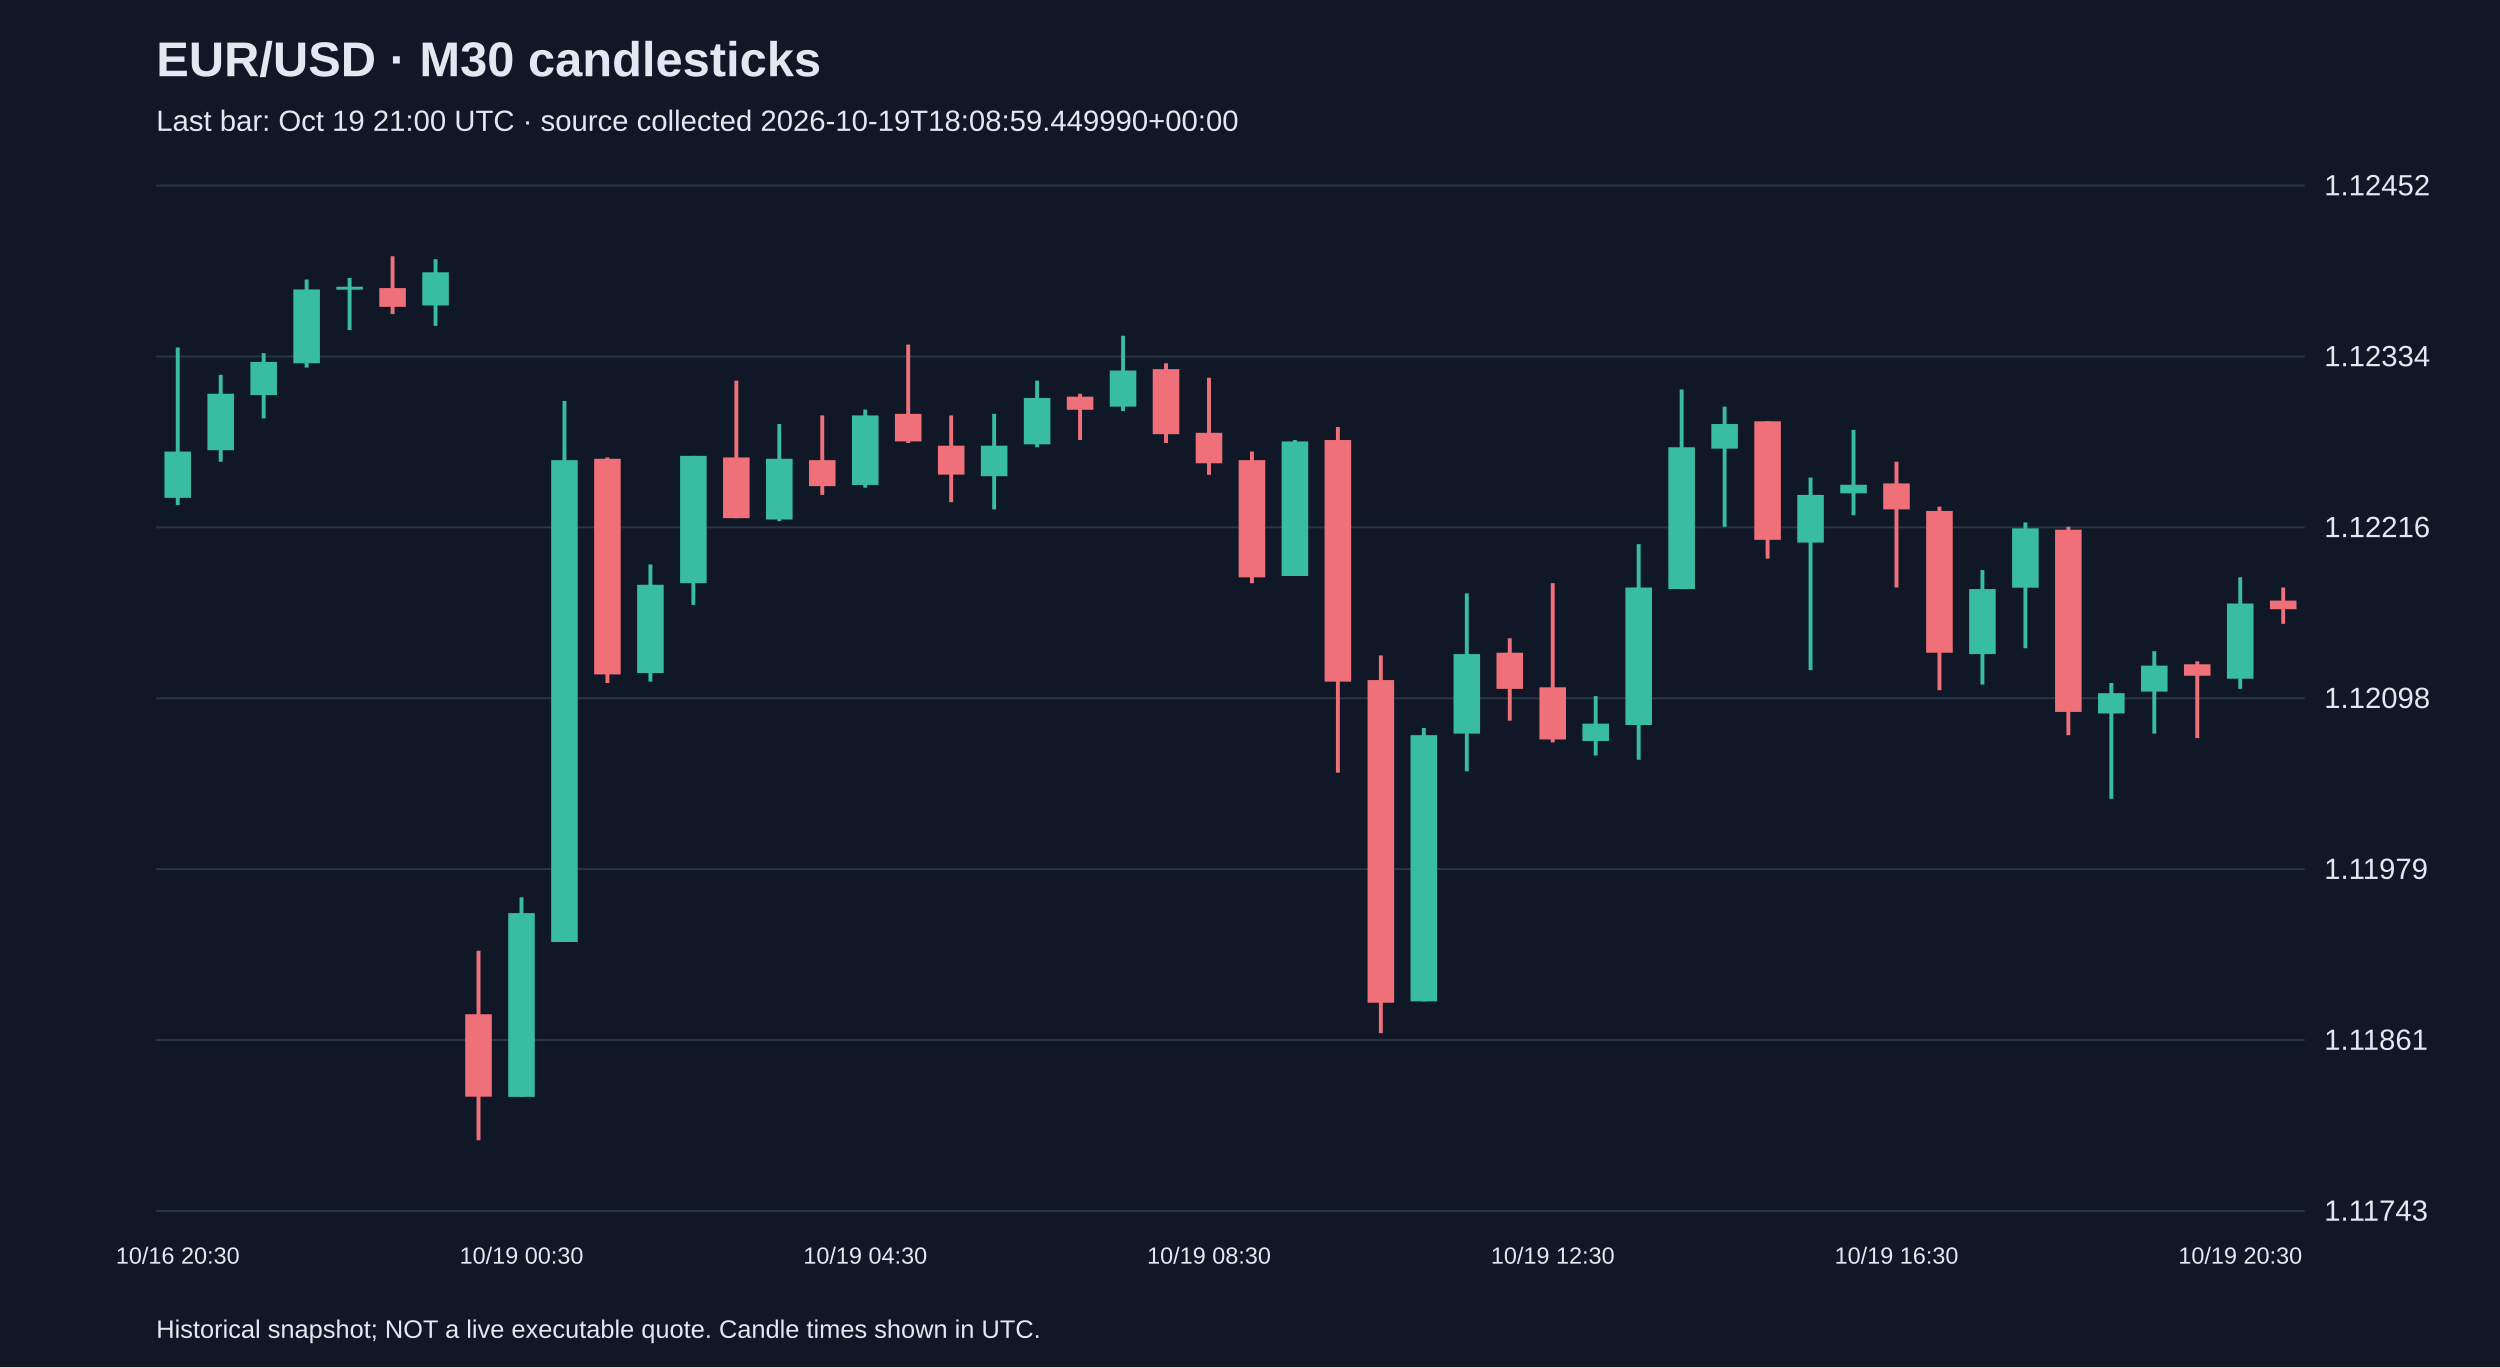
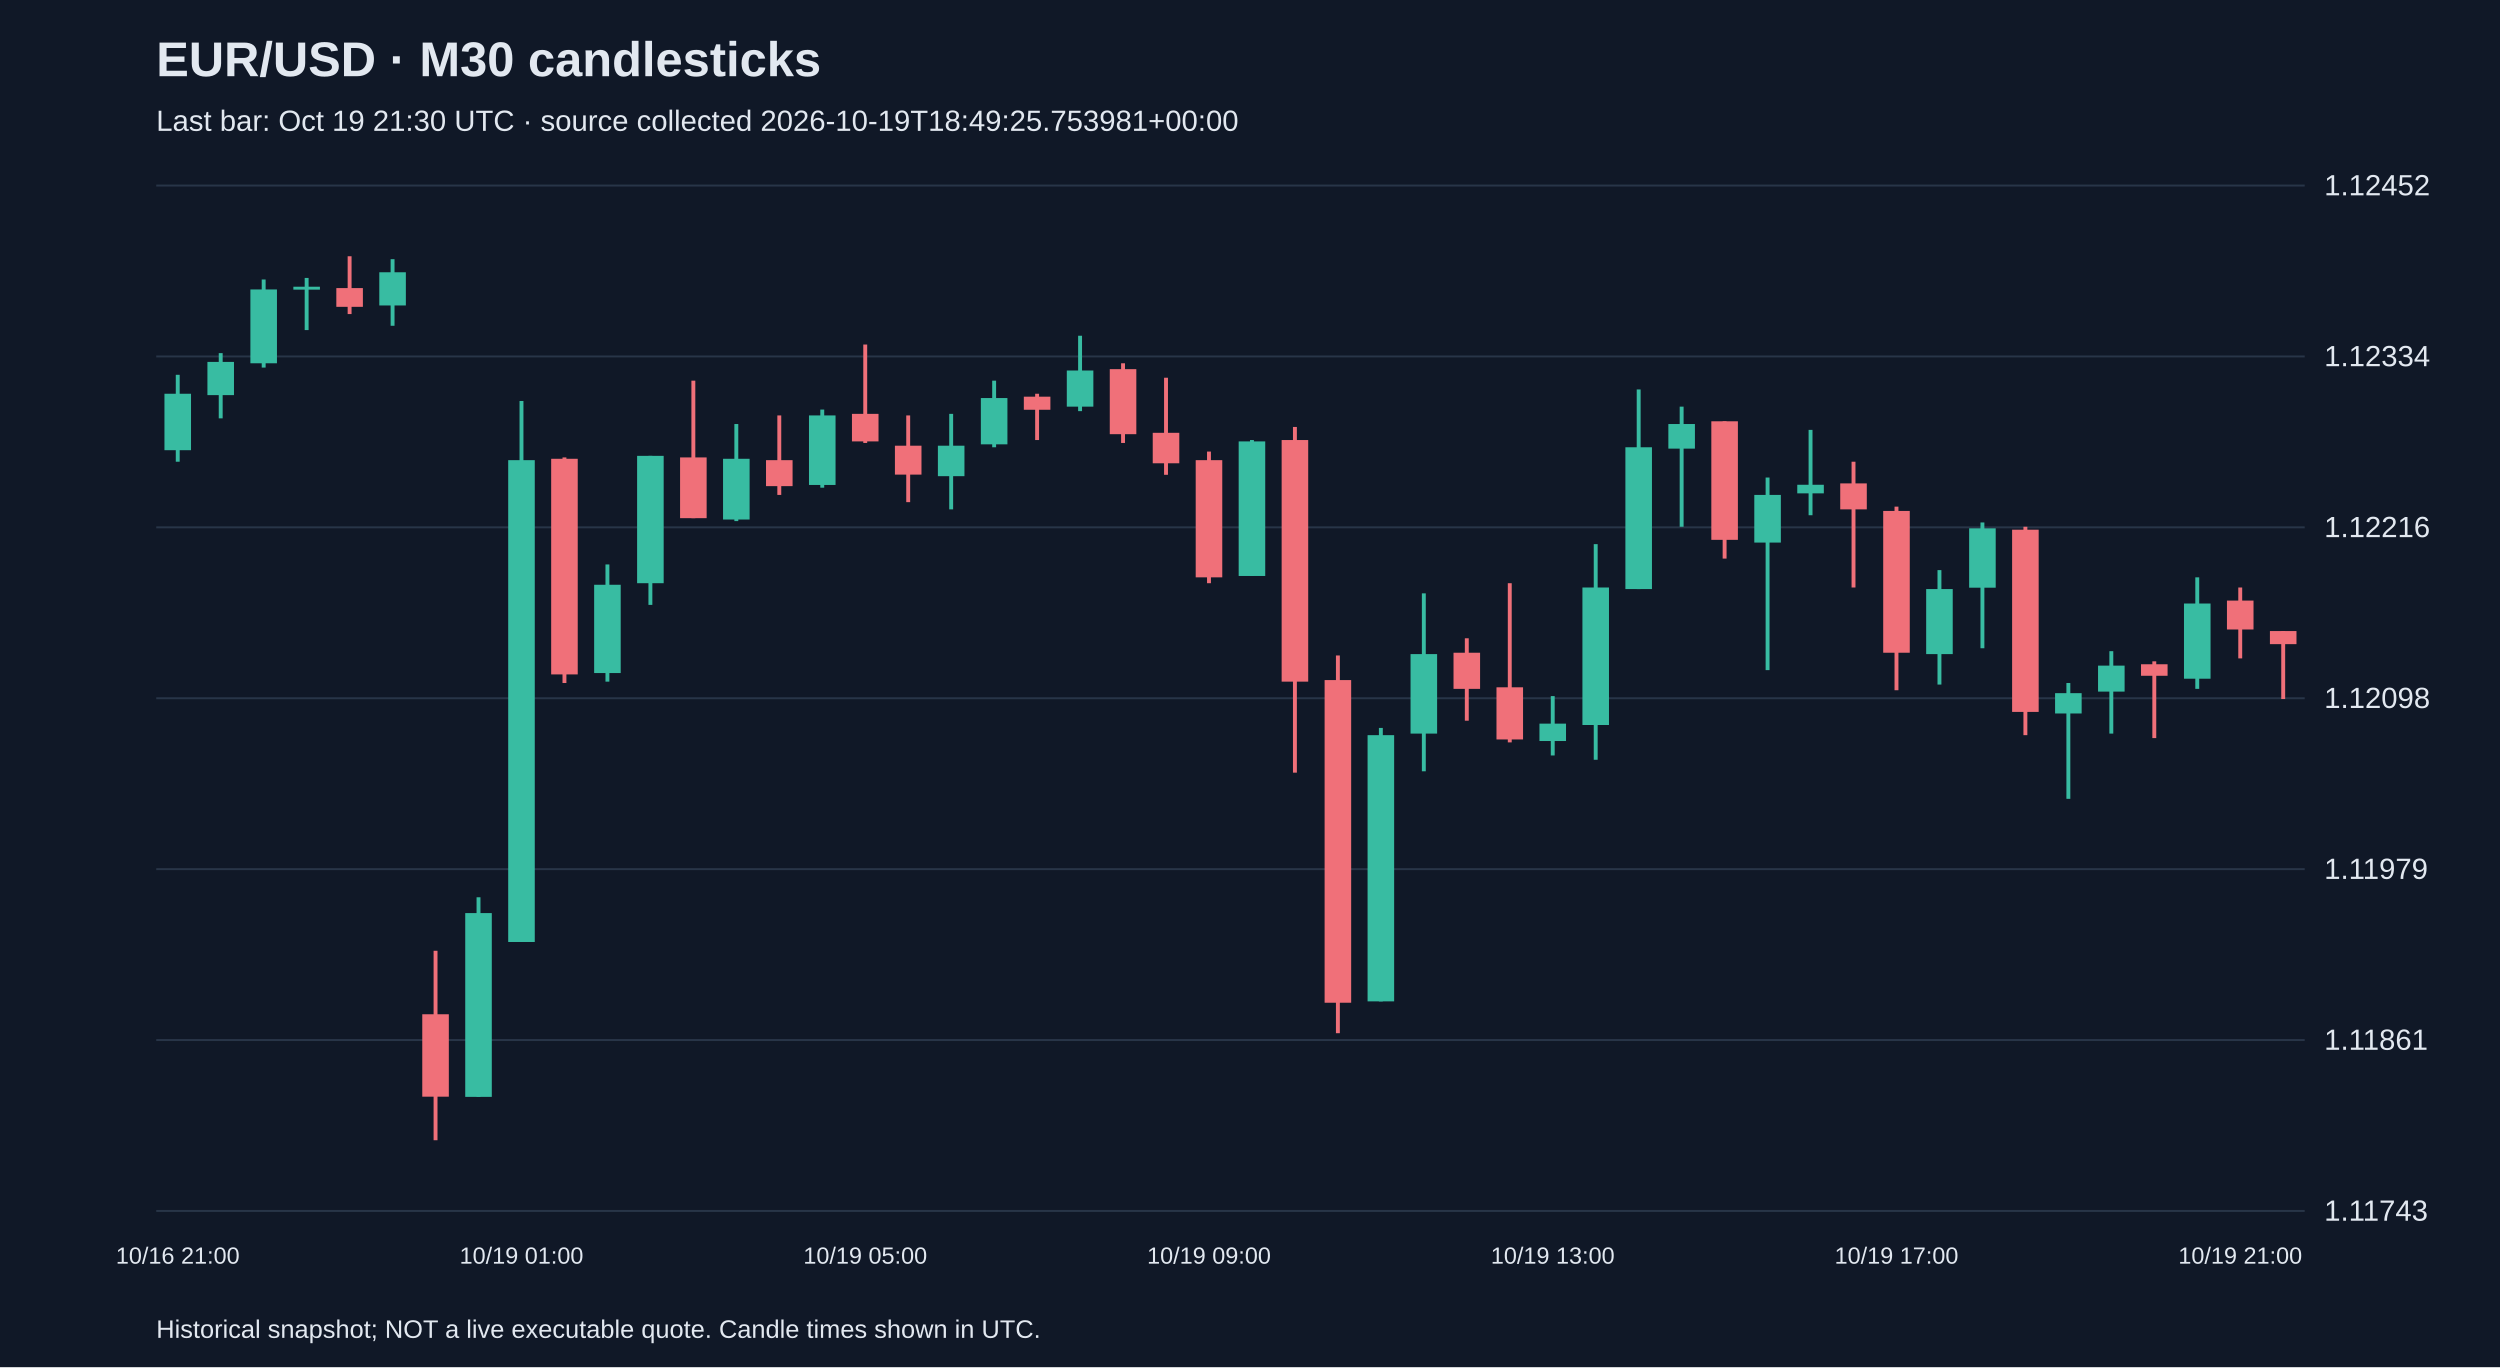
<svg xmlns="http://www.w3.org/2000/svg" viewBox="0 0 1280 700">
  <rect width="100%" height="100%" fill="#101827" />
  <style>text{font-family:Arial,sans-serif;fill:#e2e8f0}</style>
  <text x="80" y="39" font-size="25" font-weight="bold">EUR/USD · M30 candlesticks</text>
-   <text x="80" y="67" font-size="15" fill="#a6b1c5">Last bar: Oct 19 21:00 UTC · source collected 2026-10-19T18:08:59.449990+00:00</text>
+   <text x="80" y="67" font-size="15" fill="#a6b1c5">Last bar: Oct 19 21:30 UTC · source collected 2026-10-19T18:49:25.753981+00:00</text>
  <line x1="80" y1="620.0" x2="1180" y2="620.0" stroke="#283548" />
  <text x="1190" y="625.0" font-size="15">1.11743</text>
  <line x1="80" y1="532.5" x2="1180" y2="532.5" stroke="#283548" />
  <text x="1190" y="537.5" font-size="15">1.11861</text>
  <line x1="80" y1="445.0" x2="1180" y2="445.0" stroke="#283548" />
  <text x="1190" y="450.0" font-size="15">1.11979</text>
  <line x1="80" y1="357.5" x2="1180" y2="357.5" stroke="#283548" />
  <text x="1190" y="362.5" font-size="15">1.12098</text>
  <line x1="80" y1="270.0" x2="1180" y2="270.0" stroke="#283548" />
  <text x="1190" y="275.0" font-size="15">1.12216</text>
  <line x1="80" y1="182.5" x2="1180" y2="182.5" stroke="#283548" />
  <text x="1190" y="187.5" font-size="15">1.12334</text>
  <line x1="80" y1="95.0" x2="1180" y2="95.0" stroke="#283548" />
  <text x="1190" y="100.0" font-size="15">1.12452</text>
-   <line x1="91.0" y1="177.9" x2="91.0" y2="258.6" stroke="#38bca2" stroke-width="2" />
-   <rect x="84.2" y="231.2" width="13.6" height="23.7" fill="#38bca2" />
-   <text x="91.0" y="647" text-anchor="middle" font-size="12">10/16 20:30</text>
-   <line x1="113.0" y1="191.9" x2="113.0" y2="236.4" stroke="#38bca2" stroke-width="2" />
-   <rect x="106.2" y="201.6" width="13.6" height="28.9" fill="#38bca2" />
-   <line x1="135.0" y1="180.8" x2="135.0" y2="214.2" stroke="#38bca2" stroke-width="2" />
-   <rect x="128.2" y="185.3" width="13.6" height="17.0" fill="#38bca2" />
-   <line x1="157.0" y1="143.1" x2="157.0" y2="188.2" stroke="#38bca2" stroke-width="2" />
-   <rect x="150.2" y="148.2" width="13.6" height="37.8" fill="#38bca2" />
-   <line x1="179.0" y1="142.3" x2="179.0" y2="169.0" stroke="#38bca2" stroke-width="2" />
-   <rect x="172.2" y="146.8" width="13.6" height="1.5" fill="#38bca2" />
-   <line x1="201.0" y1="131.2" x2="201.0" y2="160.8" stroke="#f07079" stroke-width="2" />
-   <rect x="194.2" y="147.5" width="13.6" height="9.6" fill="#f07079" />
-   <line x1="223.0" y1="132.7" x2="223.0" y2="166.8" stroke="#38bca2" stroke-width="2" />
-   <rect x="216.2" y="139.4" width="13.6" height="17.0" fill="#38bca2" />
-   <line x1="245.0" y1="486.8" x2="245.0" y2="583.8" stroke="#f07079" stroke-width="2" />
-   <rect x="238.2" y="519.3" width="13.6" height="42.2" fill="#f07079" />
-   <line x1="267.0" y1="459.4" x2="267.0" y2="561.6" stroke="#38bca2" stroke-width="2" />
-   <rect x="260.2" y="467.5" width="13.6" height="94.1" fill="#38bca2" />
-   <text x="267.0" y="647" text-anchor="middle" font-size="12">10/19 00:30</text>
-   <line x1="289.0" y1="205.3" x2="289.0" y2="482.3" stroke="#38bca2" stroke-width="2" />
-   <rect x="282.2" y="235.6" width="13.6" height="246.7" fill="#38bca2" />
-   <line x1="311.0" y1="234.2" x2="311.0" y2="349.7" stroke="#f07079" stroke-width="2" />
-   <rect x="304.2" y="234.9" width="13.6" height="110.4" fill="#f07079" />
-   <line x1="333.0" y1="289.0" x2="333.0" y2="349.0" stroke="#38bca2" stroke-width="2" />
-   <rect x="326.2" y="299.4" width="13.6" height="45.2" fill="#38bca2" />
-   <line x1="355.0" y1="233.4" x2="355.0" y2="309.7" stroke="#38bca2" stroke-width="2" />
-   <rect x="348.2" y="233.4" width="13.6" height="65.2" fill="#38bca2" />
-   <line x1="377.0" y1="194.9" x2="377.0" y2="265.3" stroke="#f07079" stroke-width="2" />
-   <rect x="370.2" y="234.2" width="13.6" height="31.1" fill="#f07079" />
-   <line x1="399.0" y1="217.1" x2="399.0" y2="266.8" stroke="#38bca2" stroke-width="2" />
-   <rect x="392.2" y="234.9" width="13.6" height="31.1" fill="#38bca2" />
-   <line x1="421.0" y1="212.7" x2="421.0" y2="253.4" stroke="#f07079" stroke-width="2" />
-   <rect x="414.2" y="235.6" width="13.6" height="13.3" fill="#f07079" />
-   <line x1="443.0" y1="209.7" x2="443.0" y2="249.7" stroke="#38bca2" stroke-width="2" />
-   <rect x="436.2" y="212.7" width="13.6" height="35.6" fill="#38bca2" />
-   <text x="443.0" y="647" text-anchor="middle" font-size="12">10/19 04:30</text>
-   <line x1="465.0" y1="176.4" x2="465.0" y2="226.8" stroke="#f07079" stroke-width="2" />
-   <rect x="458.2" y="211.9" width="13.6" height="14.1" fill="#f07079" />
-   <line x1="487.0" y1="212.7" x2="487.0" y2="257.1" stroke="#f07079" stroke-width="2" />
-   <rect x="480.2" y="228.2" width="13.6" height="14.8" fill="#f07079" />
-   <line x1="509.0" y1="211.9" x2="509.0" y2="260.8" stroke="#38bca2" stroke-width="2" />
-   <rect x="502.2" y="228.2" width="13.6" height="15.6" fill="#38bca2" />
-   <line x1="531.0" y1="194.9" x2="531.0" y2="229.0" stroke="#38bca2" stroke-width="2" />
-   <rect x="524.2" y="203.8" width="13.6" height="23.7" fill="#38bca2" />
-   <line x1="553.0" y1="201.6" x2="553.0" y2="225.3" stroke="#f07079" stroke-width="2" />
-   <rect x="546.2" y="203.1" width="13.6" height="6.7" fill="#f07079" />
-   <line x1="575.0" y1="171.9" x2="575.0" y2="210.5" stroke="#38bca2" stroke-width="2" />
-   <rect x="568.2" y="189.7" width="13.6" height="18.5" fill="#38bca2" />
-   <line x1="597.0" y1="186.0" x2="597.0" y2="226.8" stroke="#f07079" stroke-width="2" />
-   <rect x="590.2" y="189.0" width="13.6" height="33.3" fill="#f07079" />
-   <line x1="619.0" y1="193.4" x2="619.0" y2="243.1" stroke="#f07079" stroke-width="2" />
-   <rect x="612.2" y="221.6" width="13.6" height="15.6" fill="#f07079" />
-   <text x="619.0" y="647" text-anchor="middle" font-size="12">10/19 08:30</text>
-   <line x1="641.0" y1="231.2" x2="641.0" y2="298.6" stroke="#f07079" stroke-width="2" />
-   <rect x="634.2" y="235.6" width="13.6" height="60.0" fill="#f07079" />
-   <line x1="663.0" y1="225.3" x2="663.0" y2="294.9" stroke="#38bca2" stroke-width="2" />
-   <rect x="656.2" y="226.0" width="13.6" height="68.9" fill="#38bca2" />
-   <line x1="685.0" y1="218.6" x2="685.0" y2="395.6" stroke="#f07079" stroke-width="2" />
-   <rect x="678.2" y="225.3" width="13.6" height="123.7" fill="#f07079" />
-   <line x1="707.0" y1="335.6" x2="707.0" y2="529.0" stroke="#f07079" stroke-width="2" />
-   <rect x="700.2" y="348.2" width="13.6" height="165.2" fill="#f07079" />
-   <line x1="729.0" y1="372.7" x2="729.0" y2="512.7" stroke="#38bca2" stroke-width="2" />
-   <rect x="722.2" y="376.4" width="13.6" height="136.3" fill="#38bca2" />
-   <line x1="751.0" y1="303.8" x2="751.0" y2="394.9" stroke="#38bca2" stroke-width="2" />
-   <rect x="744.2" y="334.9" width="13.6" height="40.7" fill="#38bca2" />
-   <line x1="773.0" y1="326.8" x2="773.0" y2="369.0" stroke="#f07079" stroke-width="2" />
-   <rect x="766.2" y="334.2" width="13.6" height="18.5" fill="#f07079" />
-   <line x1="795.0" y1="298.6" x2="795.0" y2="380.1" stroke="#f07079" stroke-width="2" />
-   <rect x="788.2" y="351.9" width="13.6" height="26.7" fill="#f07079" />
-   <text x="795.0" y="647" text-anchor="middle" font-size="12">10/19 12:30</text>
-   <line x1="817.0" y1="356.4" x2="817.0" y2="386.8" stroke="#38bca2" stroke-width="2" />
-   <rect x="810.2" y="370.5" width="13.6" height="8.9" fill="#38bca2" />
-   <line x1="839.0" y1="278.6" x2="839.0" y2="389.0" stroke="#38bca2" stroke-width="2" />
-   <rect x="832.2" y="300.8" width="13.6" height="70.4" fill="#38bca2" />
-   <line x1="861.0" y1="199.4" x2="861.0" y2="301.6" stroke="#38bca2" stroke-width="2" />
-   <rect x="854.2" y="229.0" width="13.6" height="72.6" fill="#38bca2" />
-   <line x1="883.0" y1="208.2" x2="883.0" y2="269.7" stroke="#38bca2" stroke-width="2" />
-   <rect x="876.2" y="217.1" width="13.6" height="12.6" fill="#38bca2" />
-   <line x1="905.0" y1="215.7" x2="905.0" y2="286.0" stroke="#f07079" stroke-width="2" />
-   <rect x="898.2" y="215.7" width="13.6" height="60.7" fill="#f07079" />
-   <line x1="927.0" y1="244.5" x2="927.0" y2="343.1" stroke="#38bca2" stroke-width="2" />
-   <rect x="920.2" y="253.4" width="13.6" height="24.4" fill="#38bca2" />
-   <line x1="949.0" y1="220.1" x2="949.0" y2="263.8" stroke="#38bca2" stroke-width="2" />
-   <rect x="942.2" y="248.2" width="13.6" height="4.4" fill="#38bca2" />
-   <line x1="971.0" y1="236.4" x2="971.0" y2="300.8" stroke="#f07079" stroke-width="2" />
-   <rect x="964.2" y="247.5" width="13.6" height="13.3" fill="#f07079" />
-   <text x="971.0" y="647" text-anchor="middle" font-size="12">10/19 16:30</text>
-   <line x1="993.0" y1="259.4" x2="993.0" y2="353.4" stroke="#f07079" stroke-width="2" />
-   <rect x="986.2" y="261.6" width="13.6" height="72.6" fill="#f07079" />
-   <line x1="1015.0" y1="291.9" x2="1015.0" y2="350.5" stroke="#38bca2" stroke-width="2" />
-   <rect x="1008.2" y="301.6" width="13.6" height="33.3" fill="#38bca2" />
-   <line x1="1037.0" y1="267.5" x2="1037.0" y2="331.9" stroke="#38bca2" stroke-width="2" />
-   <rect x="1030.2" y="270.5" width="13.6" height="30.4" fill="#38bca2" />
-   <line x1="1059.0" y1="269.7" x2="1059.0" y2="376.4" stroke="#f07079" stroke-width="2" />
-   <rect x="1052.2" y="271.2" width="13.6" height="93.3" fill="#f07079" />
-   <line x1="1081.0" y1="349.7" x2="1081.0" y2="409.0" stroke="#38bca2" stroke-width="2" />
-   <rect x="1074.2" y="354.9" width="13.6" height="10.4" fill="#38bca2" />
-   <line x1="1103.0" y1="333.4" x2="1103.0" y2="375.6" stroke="#38bca2" stroke-width="2" />
-   <rect x="1096.2" y="340.8" width="13.6" height="13.3" fill="#38bca2" />
-   <line x1="1125.0" y1="338.6" x2="1125.0" y2="377.9" stroke="#f07079" stroke-width="2" />
-   <rect x="1118.2" y="340.1" width="13.6" height="5.9" fill="#f07079" />
-   <line x1="1147.0" y1="295.6" x2="1147.0" y2="352.7" stroke="#38bca2" stroke-width="2" />
-   <rect x="1140.2" y="309.0" width="13.6" height="38.5" fill="#38bca2" />
-   <text x="1147.0" y="647" text-anchor="middle" font-size="12">10/19 20:30</text>
-   <line x1="1169.0" y1="300.8" x2="1169.0" y2="319.4" stroke="#f07079" stroke-width="2" />
-   <rect x="1162.2" y="307.5" width="13.6" height="4.4" fill="#f07079" />
+   <line x1="91.0" y1="191.9" x2="91.0" y2="236.4" stroke="#38bca2" stroke-width="2" />
+   <rect x="84.2" y="201.6" width="13.6" height="28.9" fill="#38bca2" />
+   <text x="91.0" y="647" text-anchor="middle" font-size="12">10/16 21:00</text>
+   <line x1="113.0" y1="180.8" x2="113.0" y2="214.2" stroke="#38bca2" stroke-width="2" />
+   <rect x="106.2" y="185.3" width="13.6" height="17.0" fill="#38bca2" />
+   <line x1="135.0" y1="143.1" x2="135.0" y2="188.2" stroke="#38bca2" stroke-width="2" />
+   <rect x="128.2" y="148.2" width="13.6" height="37.8" fill="#38bca2" />
+   <line x1="157.0" y1="142.3" x2="157.0" y2="169.0" stroke="#38bca2" stroke-width="2" />
+   <rect x="150.2" y="146.8" width="13.6" height="1.5" fill="#38bca2" />
+   <line x1="179.0" y1="131.2" x2="179.0" y2="160.8" stroke="#f07079" stroke-width="2" />
+   <rect x="172.2" y="147.5" width="13.6" height="9.6" fill="#f07079" />
+   <line x1="201.0" y1="132.7" x2="201.0" y2="166.8" stroke="#38bca2" stroke-width="2" />
+   <rect x="194.2" y="139.4" width="13.6" height="17.0" fill="#38bca2" />
+   <line x1="223.0" y1="486.8" x2="223.0" y2="583.8" stroke="#f07079" stroke-width="2" />
+   <rect x="216.2" y="519.3" width="13.6" height="42.2" fill="#f07079" />
+   <line x1="245.0" y1="459.4" x2="245.0" y2="561.6" stroke="#38bca2" stroke-width="2" />
+   <rect x="238.2" y="467.5" width="13.6" height="94.1" fill="#38bca2" />
+   <line x1="267.0" y1="205.3" x2="267.0" y2="482.3" stroke="#38bca2" stroke-width="2" />
+   <rect x="260.2" y="235.6" width="13.6" height="246.7" fill="#38bca2" />
+   <text x="267.0" y="647" text-anchor="middle" font-size="12">10/19 01:00</text>
+   <line x1="289.0" y1="234.2" x2="289.0" y2="349.7" stroke="#f07079" stroke-width="2" />
+   <rect x="282.2" y="234.9" width="13.6" height="110.4" fill="#f07079" />
+   <line x1="311.0" y1="289.0" x2="311.0" y2="349.0" stroke="#38bca2" stroke-width="2" />
+   <rect x="304.2" y="299.4" width="13.6" height="45.2" fill="#38bca2" />
+   <line x1="333.0" y1="233.4" x2="333.0" y2="309.7" stroke="#38bca2" stroke-width="2" />
+   <rect x="326.2" y="233.4" width="13.6" height="65.2" fill="#38bca2" />
+   <line x1="355.0" y1="194.9" x2="355.0" y2="265.3" stroke="#f07079" stroke-width="2" />
+   <rect x="348.2" y="234.2" width="13.6" height="31.1" fill="#f07079" />
+   <line x1="377.0" y1="217.1" x2="377.0" y2="266.8" stroke="#38bca2" stroke-width="2" />
+   <rect x="370.2" y="234.9" width="13.6" height="31.1" fill="#38bca2" />
+   <line x1="399.0" y1="212.7" x2="399.0" y2="253.4" stroke="#f07079" stroke-width="2" />
+   <rect x="392.2" y="235.6" width="13.6" height="13.3" fill="#f07079" />
+   <line x1="421.0" y1="209.7" x2="421.0" y2="249.7" stroke="#38bca2" stroke-width="2" />
+   <rect x="414.2" y="212.7" width="13.6" height="35.6" fill="#38bca2" />
+   <line x1="443.0" y1="176.4" x2="443.0" y2="226.8" stroke="#f07079" stroke-width="2" />
+   <rect x="436.2" y="211.9" width="13.6" height="14.1" fill="#f07079" />
+   <text x="443.0" y="647" text-anchor="middle" font-size="12">10/19 05:00</text>
+   <line x1="465.0" y1="212.7" x2="465.0" y2="257.1" stroke="#f07079" stroke-width="2" />
+   <rect x="458.2" y="228.2" width="13.6" height="14.8" fill="#f07079" />
+   <line x1="487.0" y1="211.9" x2="487.0" y2="260.8" stroke="#38bca2" stroke-width="2" />
+   <rect x="480.2" y="228.2" width="13.6" height="15.6" fill="#38bca2" />
+   <line x1="509.0" y1="194.9" x2="509.0" y2="229.0" stroke="#38bca2" stroke-width="2" />
+   <rect x="502.2" y="203.8" width="13.6" height="23.7" fill="#38bca2" />
+   <line x1="531.0" y1="201.6" x2="531.0" y2="225.3" stroke="#f07079" stroke-width="2" />
+   <rect x="524.2" y="203.1" width="13.6" height="6.7" fill="#f07079" />
+   <line x1="553.0" y1="171.9" x2="553.0" y2="210.5" stroke="#38bca2" stroke-width="2" />
+   <rect x="546.2" y="189.7" width="13.6" height="18.5" fill="#38bca2" />
+   <line x1="575.0" y1="186.0" x2="575.0" y2="226.8" stroke="#f07079" stroke-width="2" />
+   <rect x="568.2" y="189.0" width="13.6" height="33.3" fill="#f07079" />
+   <line x1="597.0" y1="193.4" x2="597.0" y2="243.1" stroke="#f07079" stroke-width="2" />
+   <rect x="590.2" y="221.6" width="13.6" height="15.6" fill="#f07079" />
+   <line x1="619.0" y1="231.2" x2="619.0" y2="298.6" stroke="#f07079" stroke-width="2" />
+   <rect x="612.2" y="235.6" width="13.6" height="60.0" fill="#f07079" />
+   <text x="619.0" y="647" text-anchor="middle" font-size="12">10/19 09:00</text>
+   <line x1="641.0" y1="225.3" x2="641.0" y2="294.9" stroke="#38bca2" stroke-width="2" />
+   <rect x="634.2" y="226.0" width="13.6" height="68.9" fill="#38bca2" />
+   <line x1="663.0" y1="218.6" x2="663.0" y2="395.6" stroke="#f07079" stroke-width="2" />
+   <rect x="656.2" y="225.3" width="13.6" height="123.7" fill="#f07079" />
+   <line x1="685.0" y1="335.6" x2="685.0" y2="529.0" stroke="#f07079" stroke-width="2" />
+   <rect x="678.2" y="348.2" width="13.6" height="165.2" fill="#f07079" />
+   <line x1="707.0" y1="372.7" x2="707.0" y2="512.7" stroke="#38bca2" stroke-width="2" />
+   <rect x="700.2" y="376.4" width="13.6" height="136.3" fill="#38bca2" />
+   <line x1="729.0" y1="303.8" x2="729.0" y2="394.9" stroke="#38bca2" stroke-width="2" />
+   <rect x="722.2" y="334.9" width="13.6" height="40.7" fill="#38bca2" />
+   <line x1="751.0" y1="326.8" x2="751.0" y2="369.0" stroke="#f07079" stroke-width="2" />
+   <rect x="744.2" y="334.2" width="13.6" height="18.5" fill="#f07079" />
+   <line x1="773.0" y1="298.6" x2="773.0" y2="380.1" stroke="#f07079" stroke-width="2" />
+   <rect x="766.2" y="351.9" width="13.6" height="26.7" fill="#f07079" />
+   <line x1="795.0" y1="356.4" x2="795.0" y2="386.8" stroke="#38bca2" stroke-width="2" />
+   <rect x="788.2" y="370.5" width="13.6" height="8.9" fill="#38bca2" />
+   <text x="795.0" y="647" text-anchor="middle" font-size="12">10/19 13:00</text>
+   <line x1="817.0" y1="278.6" x2="817.0" y2="389.0" stroke="#38bca2" stroke-width="2" />
+   <rect x="810.2" y="300.8" width="13.6" height="70.4" fill="#38bca2" />
+   <line x1="839.0" y1="199.4" x2="839.0" y2="301.6" stroke="#38bca2" stroke-width="2" />
+   <rect x="832.2" y="229.0" width="13.6" height="72.6" fill="#38bca2" />
+   <line x1="861.0" y1="208.2" x2="861.0" y2="269.7" stroke="#38bca2" stroke-width="2" />
+   <rect x="854.2" y="217.1" width="13.6" height="12.6" fill="#38bca2" />
+   <line x1="883.0" y1="215.7" x2="883.0" y2="286.0" stroke="#f07079" stroke-width="2" />
+   <rect x="876.2" y="215.7" width="13.6" height="60.7" fill="#f07079" />
+   <line x1="905.0" y1="244.5" x2="905.0" y2="343.1" stroke="#38bca2" stroke-width="2" />
+   <rect x="898.2" y="253.4" width="13.6" height="24.4" fill="#38bca2" />
+   <line x1="927.0" y1="220.1" x2="927.0" y2="263.8" stroke="#38bca2" stroke-width="2" />
+   <rect x="920.2" y="248.2" width="13.6" height="4.4" fill="#38bca2" />
+   <line x1="949.0" y1="236.4" x2="949.0" y2="300.8" stroke="#f07079" stroke-width="2" />
+   <rect x="942.2" y="247.5" width="13.6" height="13.3" fill="#f07079" />
+   <line x1="971.0" y1="259.4" x2="971.0" y2="353.4" stroke="#f07079" stroke-width="2" />
+   <rect x="964.2" y="261.6" width="13.6" height="72.6" fill="#f07079" />
+   <text x="971.0" y="647" text-anchor="middle" font-size="12">10/19 17:00</text>
+   <line x1="993.0" y1="291.9" x2="993.0" y2="350.5" stroke="#38bca2" stroke-width="2" />
+   <rect x="986.2" y="301.6" width="13.6" height="33.3" fill="#38bca2" />
+   <line x1="1015.0" y1="267.5" x2="1015.0" y2="331.9" stroke="#38bca2" stroke-width="2" />
+   <rect x="1008.2" y="270.5" width="13.6" height="30.4" fill="#38bca2" />
+   <line x1="1037.0" y1="269.7" x2="1037.0" y2="376.4" stroke="#f07079" stroke-width="2" />
+   <rect x="1030.2" y="271.2" width="13.6" height="93.3" fill="#f07079" />
+   <line x1="1059.0" y1="349.7" x2="1059.0" y2="409.0" stroke="#38bca2" stroke-width="2" />
+   <rect x="1052.2" y="354.9" width="13.6" height="10.4" fill="#38bca2" />
+   <line x1="1081.0" y1="333.4" x2="1081.0" y2="375.6" stroke="#38bca2" stroke-width="2" />
+   <rect x="1074.2" y="340.8" width="13.6" height="13.3" fill="#38bca2" />
+   <line x1="1103.0" y1="338.6" x2="1103.0" y2="377.9" stroke="#f07079" stroke-width="2" />
+   <rect x="1096.2" y="340.1" width="13.6" height="5.9" fill="#f07079" />
+   <line x1="1125.0" y1="295.6" x2="1125.0" y2="352.7" stroke="#38bca2" stroke-width="2" />
+   <rect x="1118.2" y="309.0" width="13.6" height="38.5" fill="#38bca2" />
+   <line x1="1147.0" y1="300.8" x2="1147.0" y2="337.1" stroke="#f07079" stroke-width="2" />
+   <rect x="1140.2" y="307.5" width="13.6" height="14.8" fill="#f07079" />
+   <text x="1147.0" y="647" text-anchor="middle" font-size="12">10/19 21:00</text>
+   <line x1="1169.0" y1="323.1" x2="1169.0" y2="357.9" stroke="#f07079" stroke-width="2" />
+   <rect x="1162.2" y="323.1" width="13.6" height="6.7" fill="#f07079" />
  <text x="80" y="685" font-size="13">Historical snapshot; NOT a live executable quote. Candle times shown in UTC.</text>
</svg>
